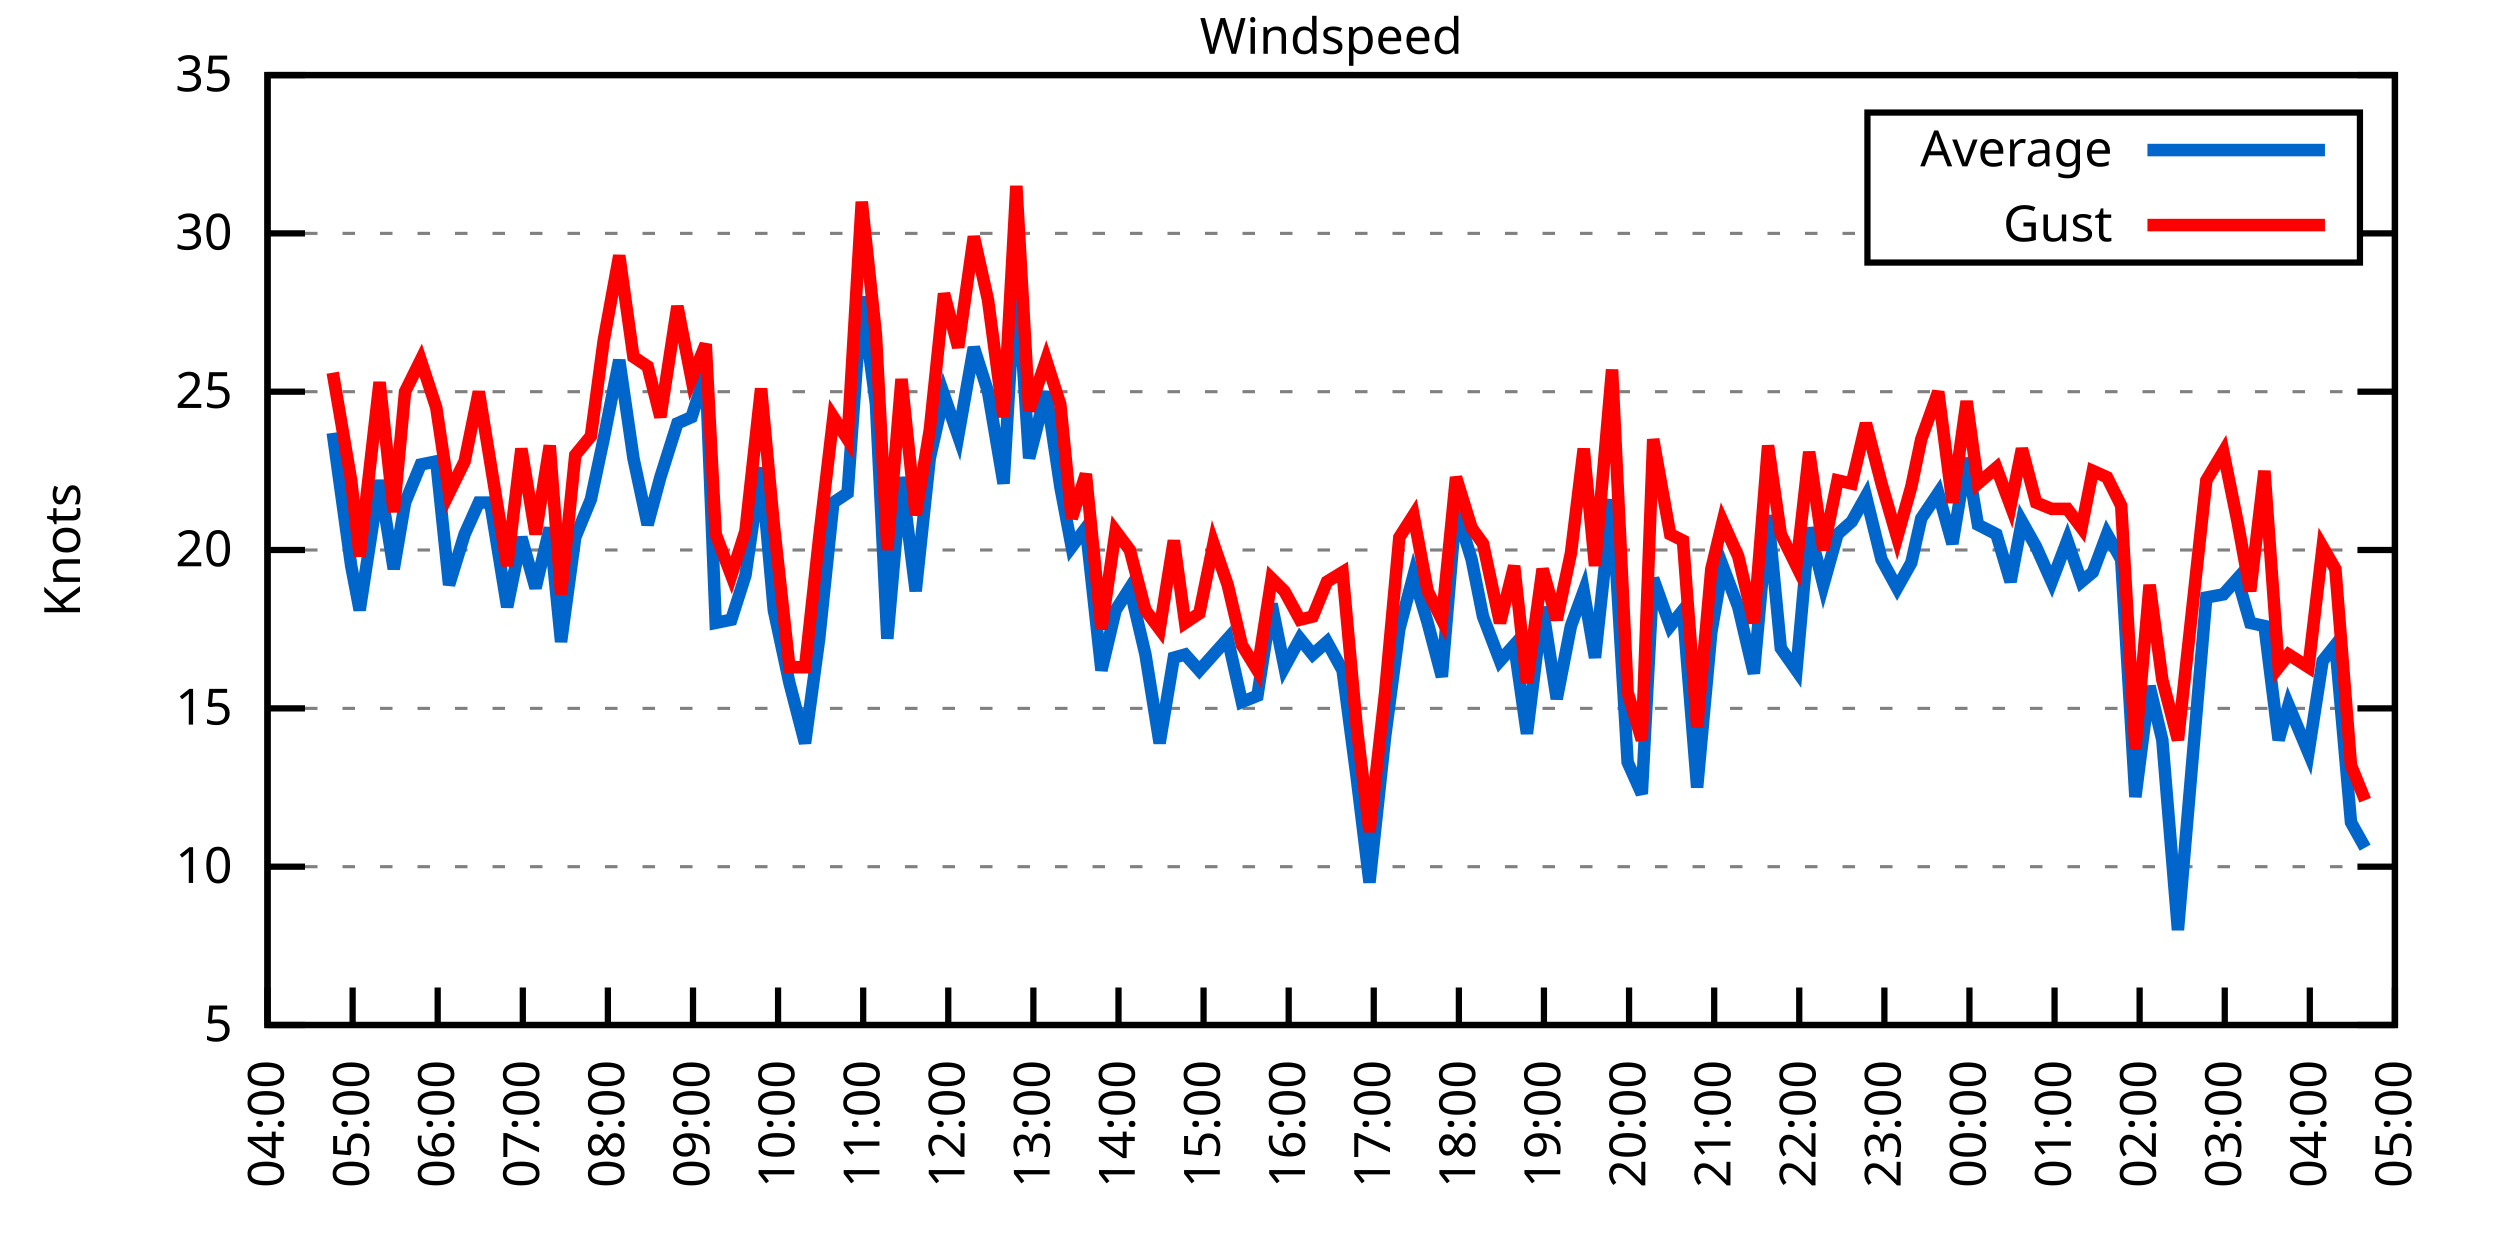
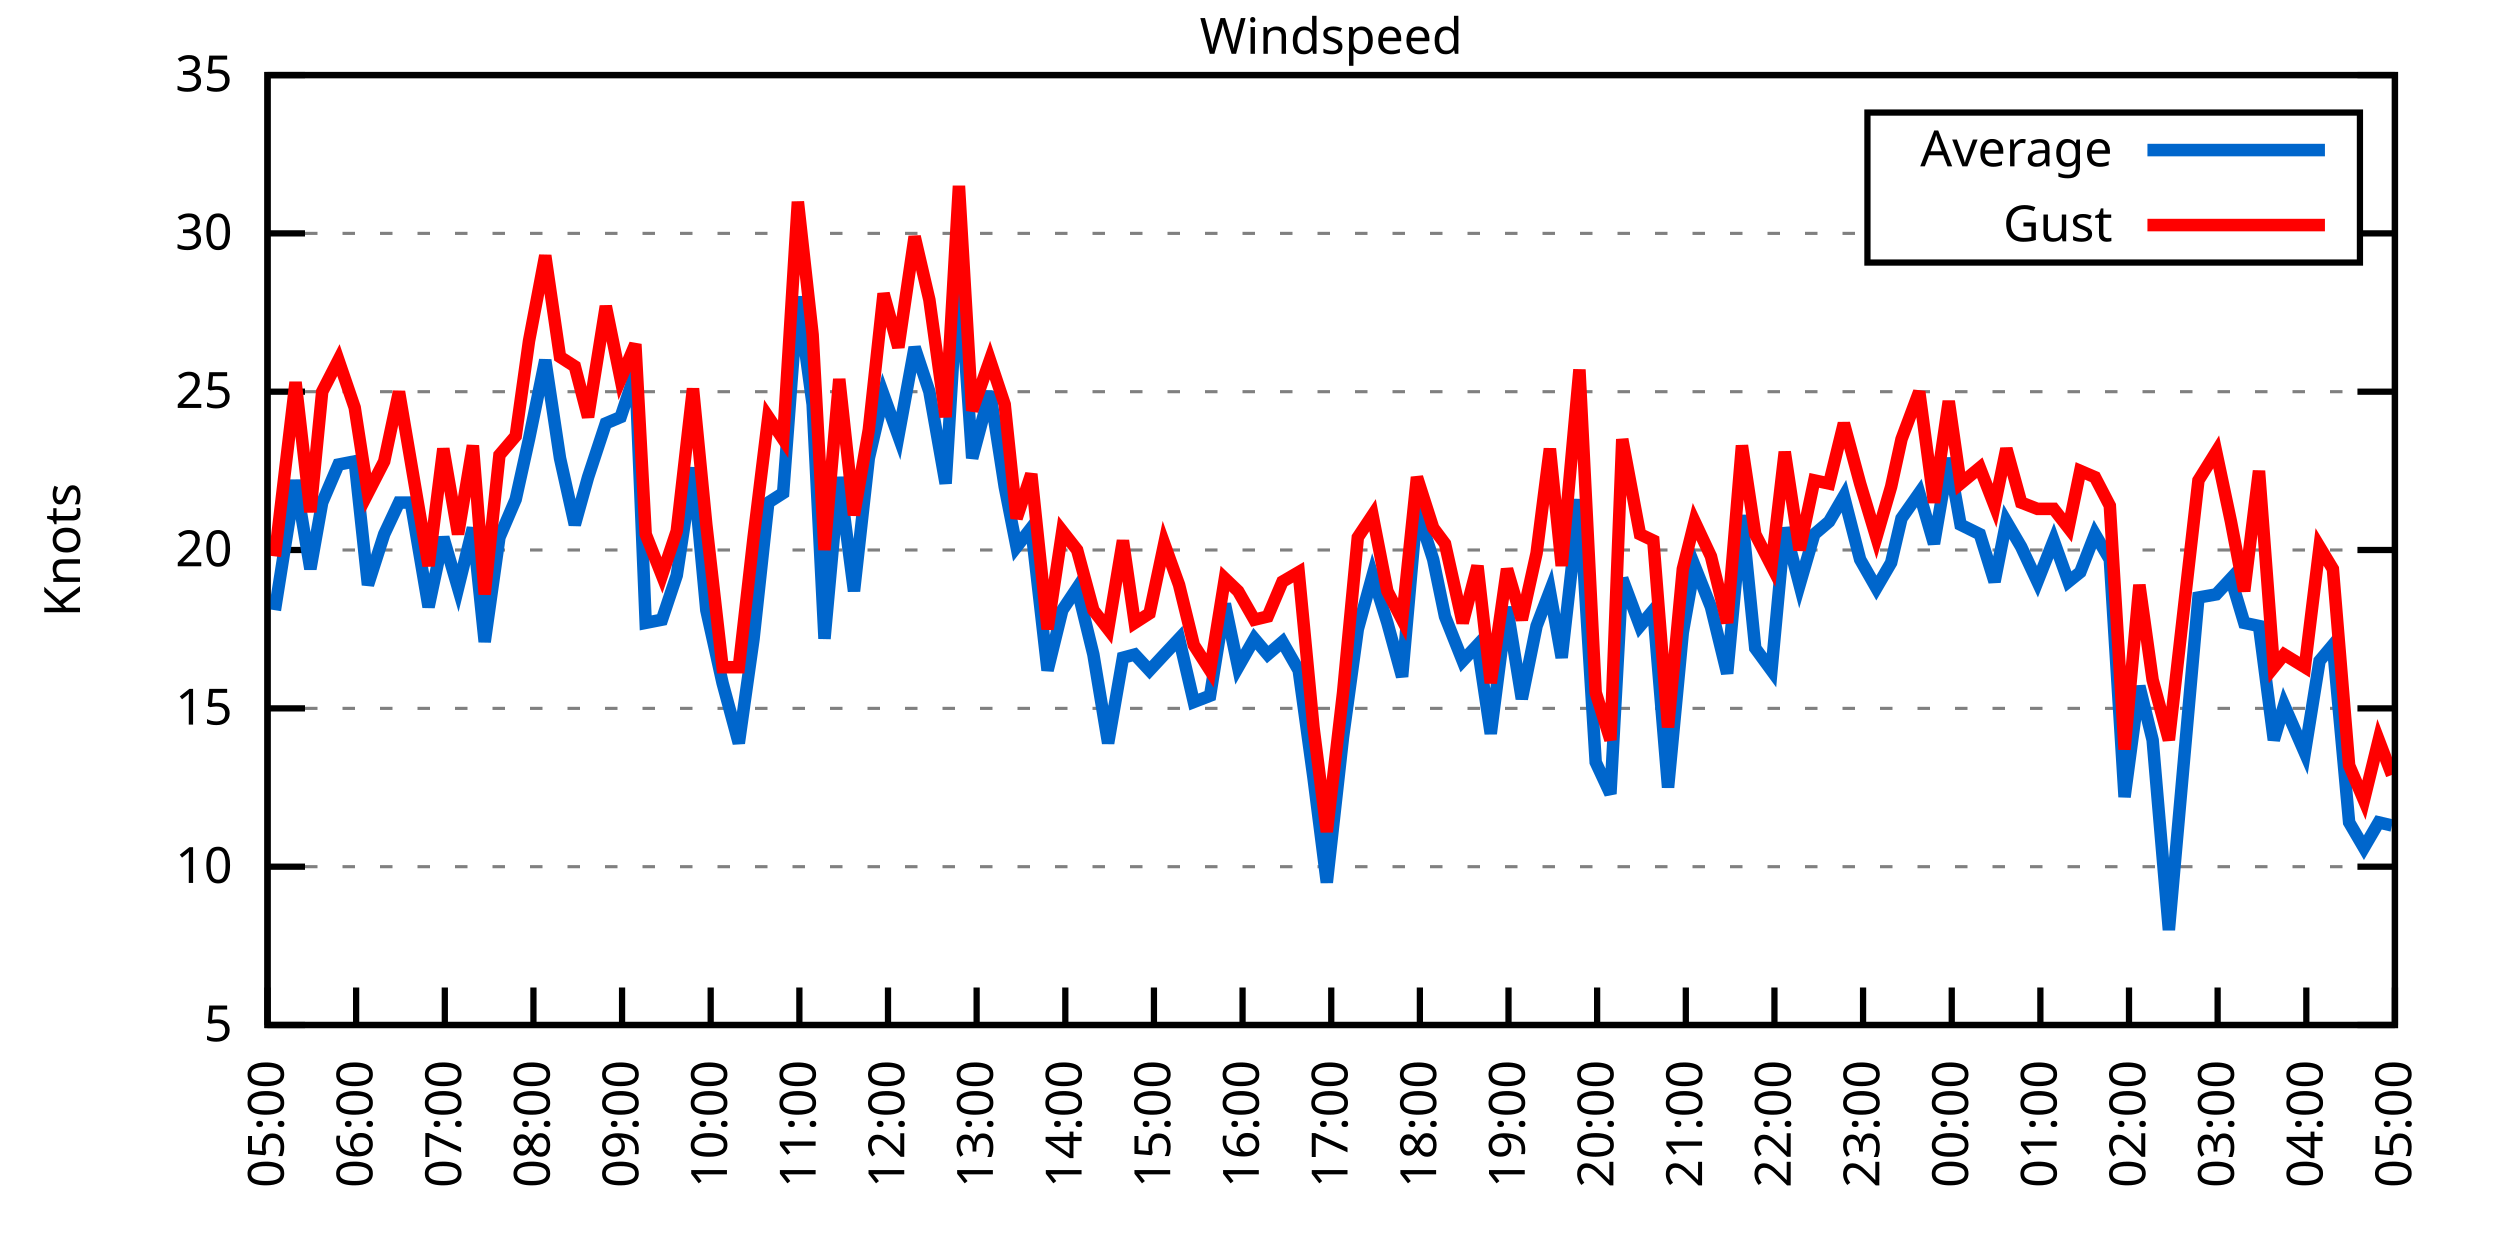
<svg xmlns="http://www.w3.org/2000/svg" xmlns:xlink="http://www.w3.org/1999/xlink" width="400" height="200" viewBox="0 0 400 200">
  <g id="gnuplot_canvas">
    <rect x="0" y="0" width="400" height="200" fill="none" />
    <defs>
      <circle id="gpDot" r="0.5" stroke-width="0.5" stroke="currentColor" />
      <path id="gpPt0" stroke-width="0.333" stroke="currentColor" d="M-1,0 h2 M0,-1 v2" />
      <path id="gpPt1" stroke-width="0.333" stroke="currentColor" d="M-1,-1 L1,1 M1,-1 L-1,1" />
      <path id="gpPt2" stroke-width="0.333" stroke="currentColor" d="M-1,0 L1,0 M0,-1 L0,1 M-1,-1 L1,1 M-1,1 L1,-1" />
      <rect id="gpPt3" stroke-width="0.333" stroke="currentColor" x="-1" y="-1" width="2" height="2" />
      <rect id="gpPt4" stroke-width="0.333" stroke="currentColor" fill="currentColor" x="-1" y="-1" width="2" height="2" />
      <circle id="gpPt5" stroke-width="0.333" stroke="currentColor" cx="0" cy="0" r="1" />
      <use xlink:href="#gpPt5" id="gpPt6" fill="currentColor" stroke="none" />
      <path id="gpPt7" stroke-width="0.333" stroke="currentColor" d="M0,-1.33 L-1.33,0.67 L1.33,0.67 z" />
      <use xlink:href="#gpPt7" id="gpPt8" fill="currentColor" stroke="none" />
      <use xlink:href="#gpPt7" id="gpPt9" stroke="currentColor" transform="rotate(180)" />
      <use xlink:href="#gpPt9" id="gpPt10" fill="currentColor" stroke="none" />
      <use xlink:href="#gpPt3" id="gpPt11" stroke="currentColor" transform="rotate(45)" />
      <use xlink:href="#gpPt11" id="gpPt12" fill="currentColor" stroke="none" />
      <path id="gpPt13" stroke-width="0.333" stroke="currentColor" d="M0,1.330 L1.265,0.411 L0.782,-1.067 L-0.782,-1.076 L-1.265,0.411 z" />
      <use xlink:href="#gpPt13" id="gpPt14" fill="currentColor" stroke="none" />
      <filter id="textbox" filterUnits="objectBoundingBox" x="0" y="0" height="1" width="1">
        <feFlood flood-color="white" flood-opacity="1" result="bgnd" />
        <feComposite in="SourceGraphic" in2="bgnd" operator="atop" />
      </filter>
      <filter id="greybox" filterUnits="objectBoundingBox" x="0" y="0" height="1" width="1">
        <feFlood flood-color="lightgrey" flood-opacity="1" result="grey" />
        <feComposite in="SourceGraphic" in2="grey" operator="atop" />
      </filter>
    </defs>
    <g fill="none" color="white" stroke="currentColor" stroke-width="1.00" stroke-linecap="butt" stroke-linejoin="miter">
</g>
    <g fill="none" color="black" stroke="currentColor" stroke-width="1.00" stroke-linecap="butt" stroke-linejoin="miter">
      <g stroke="none" shape-rendering="crispEdges">
        <polygon fill="rgb(255, 255, 255)" points="42.80,164.00 383.18,164.00 383.18,12.02 42.80,12.02 " />
      </g>
    </g>
    <g fill="none" color="black" stroke="currentColor" stroke-width="1.00" stroke-linecap="butt" stroke-linejoin="miter">
</g>
    <g fill="none" color="black" stroke="black" stroke-width="0.50" stroke-linecap="butt" stroke-linejoin="miter">
</g>
    <g fill="none" color="gray" stroke="currentColor" stroke-width="0.50" stroke-linecap="butt" stroke-linejoin="miter">
      <path stroke="gray" stroke-dasharray="2,4" class="gridline" d="M42.80,164.00 L383.19,164.00  " />
    </g>
    <g fill="none" color="gray" stroke="gray" stroke-width="1.00" stroke-linecap="butt" stroke-linejoin="miter">
</g>
    <g fill="none" color="black" stroke="currentColor" stroke-width="1.00" stroke-linecap="butt" stroke-linejoin="miter">
      <path stroke="black" d="M42.80,164.00 L48.80,164.00 M383.19,164.00 L377.19,164.00  " />
      <g transform="translate(37.20,166.60)" stroke="none" fill="black" font-family="Sans" font-size="8.00" text-anchor="end">
        <text>
          <tspan font-family="Sans"> 5</tspan>
        </text>
      </g>
    </g>
    <g fill="none" color="black" stroke="currentColor" stroke-width="1.00" stroke-linecap="butt" stroke-linejoin="miter">
</g>
    <g fill="none" color="black" stroke="black" stroke-width="0.50" stroke-linecap="butt" stroke-linejoin="miter">
</g>
    <g fill="none" color="gray" stroke="currentColor" stroke-width="0.50" stroke-linecap="butt" stroke-linejoin="miter">
      <path stroke="gray" stroke-dasharray="2,4" class="gridline" d="M42.80,138.67 L383.19,138.67  " />
    </g>
    <g fill="none" color="gray" stroke="gray" stroke-width="1.00" stroke-linecap="butt" stroke-linejoin="miter">
</g>
    <g fill="none" color="black" stroke="currentColor" stroke-width="1.00" stroke-linecap="butt" stroke-linejoin="miter">
      <path stroke="black" d="M42.80,138.67 L48.80,138.67 M383.19,138.67 L377.19,138.67  " />
      <g transform="translate(37.20,141.27)" stroke="none" fill="black" font-family="Sans" font-size="8.00" text-anchor="end">
        <text>
          <tspan font-family="Sans"> 10</tspan>
        </text>
      </g>
    </g>
    <g fill="none" color="black" stroke="currentColor" stroke-width="1.00" stroke-linecap="butt" stroke-linejoin="miter">
</g>
    <g fill="none" color="black" stroke="black" stroke-width="0.50" stroke-linecap="butt" stroke-linejoin="miter">
</g>
    <g fill="none" color="gray" stroke="currentColor" stroke-width="0.50" stroke-linecap="butt" stroke-linejoin="miter">
      <path stroke="gray" stroke-dasharray="2,4" class="gridline" d="M42.80,113.34 L383.19,113.34  " />
    </g>
    <g fill="none" color="gray" stroke="gray" stroke-width="1.00" stroke-linecap="butt" stroke-linejoin="miter">
</g>
    <g fill="none" color="black" stroke="currentColor" stroke-width="1.00" stroke-linecap="butt" stroke-linejoin="miter">
      <path stroke="black" d="M42.80,113.34 L48.80,113.34 M383.19,113.34 L377.19,113.34  " />
      <g transform="translate(37.20,115.94)" stroke="none" fill="black" font-family="Sans" font-size="8.00" text-anchor="end">
        <text>
          <tspan font-family="Sans"> 15</tspan>
        </text>
      </g>
    </g>
    <g fill="none" color="black" stroke="currentColor" stroke-width="1.00" stroke-linecap="butt" stroke-linejoin="miter">
</g>
    <g fill="none" color="black" stroke="black" stroke-width="0.50" stroke-linecap="butt" stroke-linejoin="miter">
</g>
    <g fill="none" color="gray" stroke="currentColor" stroke-width="0.50" stroke-linecap="butt" stroke-linejoin="miter">
      <path stroke="gray" stroke-dasharray="2,4" class="gridline" d="M42.80,88.00 L383.19,88.00  " />
    </g>
    <g fill="none" color="gray" stroke="gray" stroke-width="1.00" stroke-linecap="butt" stroke-linejoin="miter">
</g>
    <g fill="none" color="black" stroke="currentColor" stroke-width="1.00" stroke-linecap="butt" stroke-linejoin="miter">
      <path stroke="black" d="M42.80,88.00 L48.80,88.00 M383.19,88.00 L377.19,88.00  " />
      <g transform="translate(37.20,90.60)" stroke="none" fill="black" font-family="Sans" font-size="8.00" text-anchor="end">
        <text>
          <tspan font-family="Sans"> 20</tspan>
        </text>
      </g>
    </g>
    <g fill="none" color="black" stroke="currentColor" stroke-width="1.00" stroke-linecap="butt" stroke-linejoin="miter">
</g>
    <g fill="none" color="black" stroke="black" stroke-width="0.50" stroke-linecap="butt" stroke-linejoin="miter">
</g>
    <g fill="none" color="gray" stroke="currentColor" stroke-width="0.50" stroke-linecap="butt" stroke-linejoin="miter">
      <path stroke="gray" stroke-dasharray="2,4" class="gridline" d="M42.80,62.67 L383.19,62.67  " />
    </g>
    <g fill="none" color="gray" stroke="gray" stroke-width="1.00" stroke-linecap="butt" stroke-linejoin="miter">
</g>
    <g fill="none" color="black" stroke="currentColor" stroke-width="1.00" stroke-linecap="butt" stroke-linejoin="miter">
      <path stroke="black" d="M42.80,62.67 L48.80,62.67 M383.19,62.67 L377.19,62.67  " />
      <g transform="translate(37.20,65.27)" stroke="none" fill="black" font-family="Sans" font-size="8.00" text-anchor="end">
        <text>
          <tspan font-family="Sans"> 25</tspan>
        </text>
      </g>
    </g>
    <g fill="none" color="black" stroke="currentColor" stroke-width="1.00" stroke-linecap="butt" stroke-linejoin="miter">
</g>
    <g fill="none" color="black" stroke="black" stroke-width="0.50" stroke-linecap="butt" stroke-linejoin="miter">
</g>
    <g fill="none" color="gray" stroke="currentColor" stroke-width="0.50" stroke-linecap="butt" stroke-linejoin="miter">
      <path stroke="gray" stroke-dasharray="2,4" class="gridline" d="M42.80,37.34 L298.79,37.34 M377.59,37.34 L383.19,37.34  " />
    </g>
    <g fill="none" color="gray" stroke="gray" stroke-width="1.00" stroke-linecap="butt" stroke-linejoin="miter">
</g>
    <g fill="none" color="black" stroke="currentColor" stroke-width="1.00" stroke-linecap="butt" stroke-linejoin="miter">
      <path stroke="black" d="M42.80,37.34 L48.80,37.34 M383.19,37.34 L377.19,37.34  " />
      <g transform="translate(37.20,39.94)" stroke="none" fill="black" font-family="Sans" font-size="8.00" text-anchor="end">
        <text>
          <tspan font-family="Sans"> 30</tspan>
        </text>
      </g>
    </g>
    <g fill="none" color="black" stroke="currentColor" stroke-width="1.00" stroke-linecap="butt" stroke-linejoin="miter">
</g>
    <g fill="none" color="black" stroke="black" stroke-width="0.50" stroke-linecap="butt" stroke-linejoin="miter">
</g>
    <g fill="none" color="gray" stroke="currentColor" stroke-width="0.50" stroke-linecap="butt" stroke-linejoin="miter">
      <path stroke="gray" stroke-dasharray="2,4" class="gridline" d="M42.80,12.01 L383.19,12.01  " />
    </g>
    <g fill="none" color="gray" stroke="gray" stroke-width="1.00" stroke-linecap="butt" stroke-linejoin="miter">
</g>
    <g fill="none" color="black" stroke="currentColor" stroke-width="1.00" stroke-linecap="butt" stroke-linejoin="miter">
      <path stroke="black" d="M42.80,12.01 L48.80,12.01 M383.19,12.01 L377.19,12.01  " />
      <g transform="translate(37.20,14.61)" stroke="none" fill="black" font-family="Sans" font-size="8.00" text-anchor="end">
        <text>
          <tspan font-family="Sans"> 35</tspan>
        </text>
      </g>
    </g>
    <g fill="none" color="black" stroke="currentColor" stroke-width="1.00" stroke-linecap="butt" stroke-linejoin="miter">
      <path stroke="black" d="M42.80,164.00 L42.80,158.00  " />
      <g transform="translate(45.40,169.60) rotate(270.00)" stroke="none" fill="black" font-family="Sans" font-size="8.00" text-anchor="end">
        <text>
-           <tspan font-family="Sans">04:00</tspan>
-         </text>
-       </g>
-     </g>
-     <g fill="none" color="black" stroke="currentColor" stroke-width="1.00" stroke-linecap="butt" stroke-linejoin="miter">
-       <path stroke="black" d="M56.42,164.00 L56.42,158.00  " />
-       <g transform="translate(59.02,169.60) rotate(270.00)" stroke="none" fill="black" font-family="Sans" font-size="8.00" text-anchor="end">
-         <text>
          <tspan font-family="Sans">05:00</tspan>
        </text>
      </g>
    </g>
    <g fill="none" color="black" stroke="currentColor" stroke-width="1.00" stroke-linecap="butt" stroke-linejoin="miter">
-       <path stroke="black" d="M70.03,164.00 L70.03,158.00  " />
-       <g transform="translate(72.63,169.60) rotate(270.00)" stroke="none" fill="black" font-family="Sans" font-size="8.00" text-anchor="end">
+       <path stroke="black" d="M56.98,164.00 L56.98,158.00  " />
+       <g transform="translate(59.58,169.60) rotate(270.00)" stroke="none" fill="black" font-family="Sans" font-size="8.00" text-anchor="end">
        <text>
          <tspan font-family="Sans">06:00</tspan>
        </text>
      </g>
    </g>
    <g fill="none" color="black" stroke="currentColor" stroke-width="1.00" stroke-linecap="butt" stroke-linejoin="miter">
-       <path stroke="black" d="M83.65,164.00 L83.65,158.00  " />
-       <g transform="translate(86.25,169.60) rotate(270.00)" stroke="none" fill="black" font-family="Sans" font-size="8.00" text-anchor="end">
+       <path stroke="black" d="M71.17,164.00 L71.17,158.00  " />
+       <g transform="translate(73.77,169.60) rotate(270.00)" stroke="none" fill="black" font-family="Sans" font-size="8.00" text-anchor="end">
        <text>
          <tspan font-family="Sans">07:00</tspan>
        </text>
      </g>
    </g>
    <g fill="none" color="black" stroke="currentColor" stroke-width="1.00" stroke-linecap="butt" stroke-linejoin="miter">
-       <path stroke="black" d="M97.26,164.00 L97.26,158.00  " />
-       <g transform="translate(99.86,169.60) rotate(270.00)" stroke="none" fill="black" font-family="Sans" font-size="8.00" text-anchor="end">
+       <path stroke="black" d="M85.35,164.00 L85.35,158.00  " />
+       <g transform="translate(87.95,169.60) rotate(270.00)" stroke="none" fill="black" font-family="Sans" font-size="8.00" text-anchor="end">
        <text>
          <tspan font-family="Sans">08:00</tspan>
        </text>
      </g>
    </g>
    <g fill="none" color="black" stroke="currentColor" stroke-width="1.00" stroke-linecap="butt" stroke-linejoin="miter">
-       <path stroke="black" d="M110.88,164.00 L110.88,158.00  " />
-       <g transform="translate(113.48,169.60) rotate(270.00)" stroke="none" fill="black" font-family="Sans" font-size="8.00" text-anchor="end">
+       <path stroke="black" d="M99.53,164.00 L99.53,158.00  " />
+       <g transform="translate(102.13,169.60) rotate(270.00)" stroke="none" fill="black" font-family="Sans" font-size="8.00" text-anchor="end">
        <text>
          <tspan font-family="Sans">09:00</tspan>
        </text>
      </g>
    </g>
    <g fill="none" color="black" stroke="currentColor" stroke-width="1.00" stroke-linecap="butt" stroke-linejoin="miter">
-       <path stroke="black" d="M124.49,164.00 L124.49,158.00  " />
-       <g transform="translate(127.09,169.60) rotate(270.00)" stroke="none" fill="black" font-family="Sans" font-size="8.00" text-anchor="end">
+       <path stroke="black" d="M113.71,164.00 L113.71,158.00  " />
+       <g transform="translate(116.31,169.60) rotate(270.00)" stroke="none" fill="black" font-family="Sans" font-size="8.00" text-anchor="end">
        <text>
          <tspan font-family="Sans">10:00</tspan>
        </text>
      </g>
    </g>
    <g fill="none" color="black" stroke="currentColor" stroke-width="1.00" stroke-linecap="butt" stroke-linejoin="miter">
-       <path stroke="black" d="M138.11,164.00 L138.11,158.00  " />
-       <g transform="translate(140.71,169.60) rotate(270.00)" stroke="none" fill="black" font-family="Sans" font-size="8.00" text-anchor="end">
+       <path stroke="black" d="M127.90,164.00 L127.90,158.00  " />
+       <g transform="translate(130.50,169.60) rotate(270.00)" stroke="none" fill="black" font-family="Sans" font-size="8.00" text-anchor="end">
        <text>
          <tspan font-family="Sans">11:00</tspan>
        </text>
      </g>
    </g>
    <g fill="none" color="black" stroke="currentColor" stroke-width="1.00" stroke-linecap="butt" stroke-linejoin="miter">
-       <path stroke="black" d="M151.72,164.00 L151.72,158.00  " />
-       <g transform="translate(154.32,169.60) rotate(270.00)" stroke="none" fill="black" font-family="Sans" font-size="8.00" text-anchor="end">
+       <path stroke="black" d="M142.08,164.00 L142.08,158.00  " />
+       <g transform="translate(144.68,169.60) rotate(270.00)" stroke="none" fill="black" font-family="Sans" font-size="8.00" text-anchor="end">
        <text>
          <tspan font-family="Sans">12:00</tspan>
        </text>
      </g>
    </g>
    <g fill="none" color="black" stroke="currentColor" stroke-width="1.00" stroke-linecap="butt" stroke-linejoin="miter">
-       <path stroke="black" d="M165.34,164.00 L165.34,158.00  " />
-       <g transform="translate(167.94,169.60) rotate(270.00)" stroke="none" fill="black" font-family="Sans" font-size="8.00" text-anchor="end">
+       <path stroke="black" d="M156.26,164.00 L156.26,158.00  " />
+       <g transform="translate(158.86,169.60) rotate(270.00)" stroke="none" fill="black" font-family="Sans" font-size="8.00" text-anchor="end">
        <text>
          <tspan font-family="Sans">13:00</tspan>
        </text>
      </g>
    </g>
    <g fill="none" color="black" stroke="currentColor" stroke-width="1.00" stroke-linecap="butt" stroke-linejoin="miter">
-       <path stroke="black" d="M178.96,164.00 L178.96,158.00  " />
-       <g transform="translate(181.56,169.60) rotate(270.00)" stroke="none" fill="black" font-family="Sans" font-size="8.00" text-anchor="end">
+       <path stroke="black" d="M170.45,164.00 L170.45,158.00  " />
+       <g transform="translate(173.05,169.60) rotate(270.00)" stroke="none" fill="black" font-family="Sans" font-size="8.00" text-anchor="end">
        <text>
          <tspan font-family="Sans">14:00</tspan>
        </text>
      </g>
    </g>
    <g fill="none" color="black" stroke="currentColor" stroke-width="1.00" stroke-linecap="butt" stroke-linejoin="miter">
-       <path stroke="black" d="M192.57,164.00 L192.57,158.00  " />
-       <g transform="translate(195.17,169.60) rotate(270.00)" stroke="none" fill="black" font-family="Sans" font-size="8.00" text-anchor="end">
+       <path stroke="black" d="M184.63,164.00 L184.63,158.00  " />
+       <g transform="translate(187.23,169.60) rotate(270.00)" stroke="none" fill="black" font-family="Sans" font-size="8.00" text-anchor="end">
        <text>
          <tspan font-family="Sans">15:00</tspan>
        </text>
      </g>
    </g>
    <g fill="none" color="black" stroke="currentColor" stroke-width="1.00" stroke-linecap="butt" stroke-linejoin="miter">
-       <path stroke="black" d="M206.19,164.00 L206.19,158.00  " />
-       <g transform="translate(208.79,169.60) rotate(270.00)" stroke="none" fill="black" font-family="Sans" font-size="8.00" text-anchor="end">
+       <path stroke="black" d="M198.81,164.00 L198.81,158.00  " />
+       <g transform="translate(201.41,169.60) rotate(270.00)" stroke="none" fill="black" font-family="Sans" font-size="8.00" text-anchor="end">
        <text>
          <tspan font-family="Sans">16:00</tspan>
        </text>
      </g>
    </g>
    <g fill="none" color="black" stroke="currentColor" stroke-width="1.00" stroke-linecap="butt" stroke-linejoin="miter">
-       <path stroke="black" d="M219.80,164.00 L219.80,158.00  " />
-       <g transform="translate(222.40,169.60) rotate(270.00)" stroke="none" fill="black" font-family="Sans" font-size="8.00" text-anchor="end">
+       <path stroke="black" d="M213.00,164.00 L213.00,158.00  " />
+       <g transform="translate(215.60,169.60) rotate(270.00)" stroke="none" fill="black" font-family="Sans" font-size="8.00" text-anchor="end">
        <text>
          <tspan font-family="Sans">17:00</tspan>
        </text>
      </g>
    </g>
    <g fill="none" color="black" stroke="currentColor" stroke-width="1.00" stroke-linecap="butt" stroke-linejoin="miter">
-       <path stroke="black" d="M233.42,164.00 L233.42,158.00  " />
-       <g transform="translate(236.02,169.60) rotate(270.00)" stroke="none" fill="black" font-family="Sans" font-size="8.00" text-anchor="end">
+       <path stroke="black" d="M227.18,164.00 L227.18,158.00  " />
+       <g transform="translate(229.78,169.60) rotate(270.00)" stroke="none" fill="black" font-family="Sans" font-size="8.00" text-anchor="end">
        <text>
          <tspan font-family="Sans">18:00</tspan>
        </text>
      </g>
    </g>
    <g fill="none" color="black" stroke="currentColor" stroke-width="1.00" stroke-linecap="butt" stroke-linejoin="miter">
-       <path stroke="black" d="M247.03,164.00 L247.03,158.00  " />
-       <g transform="translate(249.63,169.60) rotate(270.00)" stroke="none" fill="black" font-family="Sans" font-size="8.00" text-anchor="end">
+       <path stroke="black" d="M241.36,164.00 L241.36,158.00  " />
+       <g transform="translate(243.96,169.60) rotate(270.00)" stroke="none" fill="black" font-family="Sans" font-size="8.00" text-anchor="end">
        <text>
          <tspan font-family="Sans">19:00</tspan>
        </text>
      </g>
    </g>
    <g fill="none" color="black" stroke="currentColor" stroke-width="1.00" stroke-linecap="butt" stroke-linejoin="miter">
-       <path stroke="black" d="M260.65,164.00 L260.65,158.00  " />
-       <g transform="translate(263.25,169.60) rotate(270.00)" stroke="none" fill="black" font-family="Sans" font-size="8.00" text-anchor="end">
+       <path stroke="black" d="M255.54,164.00 L255.54,158.00  " />
+       <g transform="translate(258.14,169.60) rotate(270.00)" stroke="none" fill="black" font-family="Sans" font-size="8.00" text-anchor="end">
        <text>
          <tspan font-family="Sans">20:00</tspan>
        </text>
      </g>
    </g>
    <g fill="none" color="black" stroke="currentColor" stroke-width="1.00" stroke-linecap="butt" stroke-linejoin="miter">
-       <path stroke="black" d="M274.27,164.00 L274.27,158.00  " />
-       <g transform="translate(276.87,169.60) rotate(270.00)" stroke="none" fill="black" font-family="Sans" font-size="8.00" text-anchor="end">
+       <path stroke="black" d="M269.73,164.00 L269.73,158.00  " />
+       <g transform="translate(272.33,169.60) rotate(270.00)" stroke="none" fill="black" font-family="Sans" font-size="8.00" text-anchor="end">
        <text>
          <tspan font-family="Sans">21:00</tspan>
        </text>
      </g>
    </g>
    <g fill="none" color="black" stroke="currentColor" stroke-width="1.00" stroke-linecap="butt" stroke-linejoin="miter">
-       <path stroke="black" d="M287.88,164.00 L287.88,158.00  " />
-       <g transform="translate(290.48,169.60) rotate(270.00)" stroke="none" fill="black" font-family="Sans" font-size="8.00" text-anchor="end">
+       <path stroke="black" d="M283.91,164.00 L283.91,158.00  " />
+       <g transform="translate(286.51,169.60) rotate(270.00)" stroke="none" fill="black" font-family="Sans" font-size="8.00" text-anchor="end">
        <text>
          <tspan font-family="Sans">22:00</tspan>
        </text>
      </g>
    </g>
    <g fill="none" color="black" stroke="currentColor" stroke-width="1.00" stroke-linecap="butt" stroke-linejoin="miter">
-       <path stroke="black" d="M301.50,164.00 L301.50,158.00  " />
-       <g transform="translate(304.10,169.60) rotate(270.00)" stroke="none" fill="black" font-family="Sans" font-size="8.00" text-anchor="end">
+       <path stroke="black" d="M298.09,164.00 L298.09,158.00  " />
+       <g transform="translate(300.69,169.60) rotate(270.00)" stroke="none" fill="black" font-family="Sans" font-size="8.00" text-anchor="end">
        <text>
          <tspan font-family="Sans">23:00</tspan>
        </text>
      </g>
    </g>
    <g fill="none" color="black" stroke="currentColor" stroke-width="1.00" stroke-linecap="butt" stroke-linejoin="miter">
-       <path stroke="black" d="M315.11,164.00 L315.11,158.00  " />
-       <g transform="translate(317.71,169.60) rotate(270.00)" stroke="none" fill="black" font-family="Sans" font-size="8.00" text-anchor="end">
+       <path stroke="black" d="M312.28,164.00 L312.28,158.00  " />
+       <g transform="translate(314.88,169.60) rotate(270.00)" stroke="none" fill="black" font-family="Sans" font-size="8.00" text-anchor="end">
        <text>
          <tspan font-family="Sans">00:00</tspan>
        </text>
      </g>
    </g>
    <g fill="none" color="black" stroke="currentColor" stroke-width="1.00" stroke-linecap="butt" stroke-linejoin="miter">
-       <path stroke="black" d="M328.73,164.00 L328.73,158.00  " />
-       <g transform="translate(331.33,169.60) rotate(270.00)" stroke="none" fill="black" font-family="Sans" font-size="8.00" text-anchor="end">
+       <path stroke="black" d="M326.46,164.00 L326.46,158.00  " />
+       <g transform="translate(329.06,169.60) rotate(270.00)" stroke="none" fill="black" font-family="Sans" font-size="8.00" text-anchor="end">
        <text>
          <tspan font-family="Sans">01:00</tspan>
        </text>
      </g>
    </g>
    <g fill="none" color="black" stroke="currentColor" stroke-width="1.00" stroke-linecap="butt" stroke-linejoin="miter">
-       <path stroke="black" d="M342.34,164.00 L342.34,158.00  " />
-       <g transform="translate(344.94,169.60) rotate(270.00)" stroke="none" fill="black" font-family="Sans" font-size="8.00" text-anchor="end">
+       <path stroke="black" d="M340.64,164.00 L340.64,158.00  " />
+       <g transform="translate(343.24,169.60) rotate(270.00)" stroke="none" fill="black" font-family="Sans" font-size="8.00" text-anchor="end">
        <text>
          <tspan font-family="Sans">02:00</tspan>
        </text>
      </g>
    </g>
    <g fill="none" color="black" stroke="currentColor" stroke-width="1.00" stroke-linecap="butt" stroke-linejoin="miter">
-       <path stroke="black" d="M355.96,164.00 L355.96,158.00  " />
-       <g transform="translate(358.56,169.60) rotate(270.00)" stroke="none" fill="black" font-family="Sans" font-size="8.00" text-anchor="end">
+       <path stroke="black" d="M354.82,164.00 L354.82,158.00  " />
+       <g transform="translate(357.42,169.60) rotate(270.00)" stroke="none" fill="black" font-family="Sans" font-size="8.00" text-anchor="end">
        <text>
          <tspan font-family="Sans">03:00</tspan>
        </text>
      </g>
    </g>
    <g fill="none" color="black" stroke="currentColor" stroke-width="1.00" stroke-linecap="butt" stroke-linejoin="miter">
-       <path stroke="black" d="M369.57,164.00 L369.57,158.00  " />
-       <g transform="translate(372.17,169.60) rotate(270.00)" stroke="none" fill="black" font-family="Sans" font-size="8.00" text-anchor="end">
+       <path stroke="black" d="M369.01,164.00 L369.01,158.00  " />
+       <g transform="translate(371.61,169.60) rotate(270.00)" stroke="none" fill="black" font-family="Sans" font-size="8.00" text-anchor="end">
        <text>
          <tspan font-family="Sans">04:00</tspan>
        </text>
      </g>
    </g>
    <g fill="none" color="black" stroke="currentColor" stroke-width="1.00" stroke-linecap="butt" stroke-linejoin="miter">
      <path stroke="black" d="M383.19,164.00 L383.19,158.00  " />
      <g transform="translate(385.79,169.60) rotate(270.00)" stroke="none" fill="black" font-family="Sans" font-size="8.00" text-anchor="end">
        <text>
          <tspan font-family="Sans">05:00</tspan>
        </text>
      </g>
    </g>
    <g fill="none" color="black" stroke="currentColor" stroke-width="1.00" stroke-linecap="butt" stroke-linejoin="miter">
</g>
    <g fill="none" color="black" stroke="currentColor" stroke-width="1.00" stroke-linecap="butt" stroke-linejoin="miter">
      <path stroke="black" d="M42.80,12.01 L42.80,164.00 L383.19,164.00 L383.19,12.01 L42.80,12.01 Z  " />
    </g>
    <g fill="none" color="black" stroke="currentColor" stroke-width="1.00" stroke-linecap="butt" stroke-linejoin="miter">
</g>
    <g fill="none" color="black" stroke="currentColor" stroke-width="1.00" stroke-linecap="butt" stroke-linejoin="miter">
      <path stroke="black" d="M298.79,42.01 L298.79,18.01 L377.59,18.01 L377.59,42.01 L298.79,42.01 Z  " />
    </g>
    <g id="Windspeed_plot_1">
      <g fill="none" color="white" stroke="black" stroke-width="2.00" stroke-linecap="butt" stroke-linejoin="miter">
</g>
      <g fill="none" color="black" stroke="currentColor" stroke-width="2.00" stroke-linecap="butt" stroke-linejoin="miter">
        <g transform="translate(337.99,26.61)" stroke="none" fill="black" font-family="Sans" font-size="8.00" text-anchor="end">
          <text>
            <tspan font-family="Sans">Average</tspan>
          </text>
        </g>
      </g>
      <g fill="none" color="black" stroke="currentColor" stroke-width="2.00" stroke-linecap="butt" stroke-linejoin="miter">
-         <path stroke="rgb(  0, 102, 204)" d="M343.59,24.01 L371.99,24.01 M53.24,69.26 L56.19,90.54 L57.55,97.63 L60.73,76.86 L63.00,91.04 L64.81,80.41   L67.31,74.33 L69.80,73.82 L71.85,93.58 L74.34,85.47 L76.61,80.41 L78.43,80.41 L81.15,97.12 L83.42,85.98   L85.69,94.08 L87.96,84.46 L89.77,102.70 L92.04,85.98 L94.54,79.90 L96.58,70.27 L99.08,57.61 L101.35,73.31   L103.62,83.95 L105.66,76.35 L108.38,67.74 L110.65,66.73 L112.92,59.63 L114.51,99.66 L117.01,99.15 L119.27,92.06   L121.77,74.83 L123.81,97.63 L126.31,109.28 L128.81,118.91 L131.07,102.19 L133.34,80.41 L135.61,78.89 L137.88,47.47   L140.15,64.70 L141.97,102.19 L144.24,76.35 L146.51,94.59 L148.77,73.31 L151.04,63.18 L153.31,69.77 L155.81,55.58   L158.08,62.67 L160.57,77.37 L162.62,42.41 L164.66,73.31 L167.38,62.67 L169.65,77.87 L171.47,87.50 L173.74,84.46   L176.23,107.26 L178.50,97.63 L180.77,94.08 L183.27,104.72 L185.54,118.91 L187.81,105.23 L189.62,104.72 L191.89,107.26   L194.16,104.72 L196.43,102.19 L198.70,112.32 L201.19,111.31 L203.46,96.62 L205.51,106.75 L208.00,102.19 L210.04,104.72   L212.31,102.70 L214.81,107.26 L217.08,124.48 L219.12,141.20 L221.62,117.90 L223.89,100.67 L226.16,92.06 L228.43,99.66   L230.70,108.27 L232.96,81.42 L235.46,89.52 L237.28,98.64 L240.00,105.74 L242.27,103.20 L244.31,117.39 L246.81,97.12   L249.08,111.82 L251.35,100.16 L253.39,94.59 L255.20,105.23 L257.93,79.90 L260.42,121.95 L262.69,127.02 L264.51,92.56   L267.23,100.16 L269.27,97.63 L271.54,126.00 L273.81,101.18 L275.63,90.54 L278.12,97.12 L280.62,107.76 L282.89,82.43   L284.93,103.71 L287.43,107.26 L289.47,84.46 L291.74,93.58 L294.01,85.47 L296.28,83.45 L298.55,79.39 L301.04,89.52   L303.54,94.08 L305.81,90.03 L307.40,82.94 L310.12,78.89 L312.39,86.99 L314.66,73.31 L316.47,83.95 L319.42,85.47   L321.69,93.07 L323.51,83.45 L325.78,87.50 L328.27,93.07 L330.77,86.49 L333.04,93.07 L334.85,91.55 L337.12,85.47   L339.39,89.52 L341.66,127.52 L343.93,109.79 L345.97,118.40 L348.47,148.80 L353.01,95.60 L355.73,95.10 L358.00,92.56   L360.04,99.66 L362.31,100.16 L364.58,118.40 L366.17,112.83 L369.35,120.43 L371.62,105.74 L373.66,103.20 L376.16,131.58   L378.42,135.63  " />
+         <path stroke="rgb(  0, 102, 204)" d="M343.59,24.01 L371.99,24.01 M43.98,97.63 L47.29,76.86 L49.66,91.04 L51.55,80.41 L54.15,74.33 L56.75,73.82   L58.87,93.58 L61.47,85.47 L63.84,80.41 L65.73,80.41 L68.57,97.12 L70.93,85.98 L73.29,94.08 L75.66,84.46   L77.55,102.70 L79.91,85.98 L82.51,79.90 L84.64,70.27 L87.24,57.61 L89.60,73.31 L91.97,83.95 L94.09,76.35   L96.93,67.74 L99.30,66.73 L101.66,59.63 L103.31,99.66 L105.91,99.15 L108.28,92.06 L110.88,74.83 L113.01,97.63   L115.61,109.28 L118.21,118.91 L120.57,102.19 L122.93,80.41 L125.30,78.89 L127.66,47.47 L130.02,64.70 L131.92,102.19   L134.28,76.35 L136.64,94.59 L139.01,73.31 L141.37,63.18 L143.74,69.77 L146.34,55.58 L148.70,62.67 L151.30,77.37   L153.43,42.41 L155.55,73.31 L158.39,62.67 L160.75,77.87 L162.65,87.50 L165.01,84.46 L167.61,107.26 L169.97,97.63   L172.34,94.08 L174.94,104.72 L177.30,118.91 L179.67,105.23 L181.56,104.72 L183.92,107.26 L186.28,104.72 L188.65,102.19   L191.01,112.32 L193.61,111.31 L195.98,96.62 L198.10,106.75 L200.70,102.19 L202.83,104.72 L205.19,102.70 L207.79,107.26   L210.16,124.48 L212.29,141.20 L214.89,117.90 L217.25,100.67 L219.61,92.06 L221.98,99.66 L224.34,108.27 L226.71,81.42   L229.31,89.52 L231.20,98.64 L234.03,105.74 L236.40,103.20 L238.52,117.39 L241.12,97.12 L243.49,111.82 L245.85,100.16   L247.98,94.59 L249.87,105.23 L252.71,79.90 L255.31,121.95 L257.67,127.02 L259.56,92.56 L262.40,100.16 L264.53,97.63   L266.89,126.00 L269.25,101.18 L271.14,90.54 L273.75,97.12 L276.35,107.76 L278.71,82.43 L280.84,103.71 L283.44,107.26   L285.56,84.46 L287.93,93.58 L290.29,85.47 L292.66,83.45 L295.02,79.39 L297.62,89.52 L300.22,94.08 L302.58,90.03   L304.24,82.94 L307.08,78.89 L309.44,86.99 L311.80,73.31 L313.69,83.95 L316.77,85.47 L319.13,93.07 L321.02,83.45   L323.39,87.50 L325.99,93.07 L328.59,86.49 L330.95,93.07 L332.84,91.55 L335.20,85.47 L337.57,89.52 L339.93,127.52   L342.30,109.79 L344.42,118.40 L347.02,148.80 L351.75,95.60 L354.59,95.10 L356.95,92.56 L359.08,99.66 L361.44,100.16   L363.81,118.40 L365.46,112.83 L368.77,120.43 L371.13,105.74 L373.26,103.20 L375.86,131.58 L378.23,135.63 L380.59,131.58   L382.72,132.08  " />
      </g>
    </g>
    <g id="Windspeed_plot_2">
      <g fill="none" color="black" stroke="currentColor" stroke-width="2.00" stroke-linecap="butt" stroke-linejoin="miter">
        <g transform="translate(337.99,38.61)" stroke="none" fill="black" font-family="Sans" font-size="8.00" text-anchor="end">
          <text>
            <tspan font-family="Sans">Gust</tspan>
          </text>
        </g>
      </g>
      <g fill="none" color="black" stroke="currentColor" stroke-width="2.00" stroke-linecap="butt" stroke-linejoin="miter">
-         <path stroke="rgb(255,   0,   0)" d="M343.59,36.01 L371.99,36.01 M53.24,59.63 L56.19,76.86 L57.55,89.02 L60.73,61.15 L63.00,81.93 L64.81,62.67   L67.31,57.61 L69.80,65.21 L71.85,78.89 L74.34,73.82 L76.61,62.67 L78.43,73.82 L81.15,90.54 L83.42,71.79   L85.69,85.47 L87.96,71.29 L89.77,95.10 L92.04,72.81 L94.54,69.77 L96.58,54.57 L99.08,40.89 L101.35,57.10   L103.62,58.62 L105.66,66.73 L108.38,48.99 L110.65,60.65 L112.92,55.07 L114.51,85.47 L117.01,92.06 L119.27,84.97   L121.77,62.17 L123.81,83.95 L126.31,106.75 L128.81,106.75 L131.07,85.98 L133.34,66.73 L135.61,70.27 L137.88,32.28   L140.15,53.55 L141.97,88.00 L144.24,60.65 L146.51,82.43 L148.77,68.75 L151.04,46.97 L153.31,55.58 L155.81,37.85   L158.08,47.98 L160.57,66.73 L162.62,29.74 L164.66,65.71 L167.38,57.61 L169.65,64.70 L171.47,82.94 L173.74,75.85   L176.23,100.67 L178.50,84.97 L180.77,88.00 L183.27,97.63 L185.54,100.67 L187.81,86.49 L189.62,99.66 L191.89,98.14   L194.16,86.99 L196.43,93.58 L198.70,103.20 L201.19,107.26 L203.46,92.56 L205.51,94.59 L208.00,99.15 L210.04,98.64   L212.31,93.07 L214.81,91.55 L217.08,116.38 L219.12,133.10 L221.62,110.80 L223.89,85.98 L226.16,82.43 L228.43,94.59   L230.70,99.15 L232.96,76.35 L235.46,84.46 L237.28,86.99 L240.00,99.66 L242.27,90.54 L244.31,109.28 L246.81,91.04   L249.08,99.15 L251.35,88.51 L253.39,71.79 L255.20,90.54 L257.93,59.13 L260.42,110.80 L262.69,118.40 L264.51,70.27   L267.23,85.47 L269.27,86.49 L271.54,116.38 L273.81,91.04 L275.63,83.45 L278.12,89.02 L280.62,99.66 L282.89,71.29   L284.93,85.47 L287.43,90.54 L289.47,72.30 L291.74,88.00 L294.01,76.86 L296.28,77.37 L298.55,67.74 L301.04,77.37   L303.54,85.98 L305.81,77.87 L307.40,70.27 L310.12,62.67 L312.39,80.41 L314.66,64.19 L316.47,77.37 L319.42,74.83   L321.69,80.91 L323.51,71.79 L325.78,80.41 L328.27,81.42 L330.77,81.42 L333.04,84.46 L334.85,75.34 L337.12,76.35   L339.39,80.91 L341.66,119.92 L343.93,93.58 L345.97,108.78 L348.47,118.40 L353.01,76.86 L355.73,72.30 L358.00,83.45   L360.04,94.59 L362.31,75.34 L364.58,106.75 L366.17,104.72 L369.35,106.75 L371.62,87.50 L373.66,91.04 L376.16,122.46   L378.42,128.03  " />
+         <path stroke="rgb(255,   0,   0)" d="M343.59,36.01 L371.99,36.01 M43.98,89.02 L47.29,61.15 L49.66,81.93 L51.55,62.67 L54.15,57.61 L56.75,65.21   L58.87,78.89 L61.47,73.82 L63.84,62.67 L65.73,73.82 L68.57,90.54 L70.93,71.79 L73.29,85.47 L75.66,71.29   L77.55,95.10 L79.91,72.81 L82.51,69.77 L84.64,54.57 L87.24,40.89 L89.60,57.10 L91.97,58.62 L94.09,66.73   L96.93,48.99 L99.30,60.65 L101.66,55.07 L103.31,85.47 L105.91,92.06 L108.28,84.97 L110.88,62.17 L113.01,83.95   L115.61,106.75 L118.21,106.75 L120.57,85.98 L122.93,66.73 L125.30,70.27 L127.66,32.28 L130.02,53.55 L131.92,88.00   L134.28,60.65 L136.64,82.43 L139.01,68.75 L141.37,46.97 L143.74,55.58 L146.34,37.85 L148.70,47.98 L151.30,66.73   L153.43,29.74 L155.55,65.71 L158.39,57.61 L160.75,64.70 L162.65,82.94 L165.01,75.85 L167.61,100.67 L169.97,84.97   L172.34,88.00 L174.94,97.63 L177.30,100.67 L179.67,86.49 L181.56,99.66 L183.92,98.14 L186.28,86.99 L188.65,93.58   L191.01,103.20 L193.61,107.26 L195.98,92.56 L198.10,94.59 L200.70,99.15 L202.83,98.64 L205.19,93.07 L207.79,91.55   L210.16,116.38 L212.29,133.10 L214.89,110.80 L217.25,85.98 L219.61,82.43 L221.98,94.59 L224.34,99.15 L226.71,76.35   L229.31,84.46 L231.20,86.99 L234.03,99.66 L236.40,90.54 L238.52,109.28 L241.12,91.04 L243.49,99.15 L245.85,88.51   L247.98,71.79 L249.87,90.54 L252.71,59.13 L255.31,110.80 L257.67,118.40 L259.56,70.27 L262.40,85.47 L264.53,86.49   L266.89,116.38 L269.25,91.04 L271.14,83.45 L273.75,89.02 L276.35,99.66 L278.71,71.29 L280.84,85.47 L283.44,90.54   L285.56,72.30 L287.93,88.00 L290.29,76.86 L292.66,77.37 L295.02,67.74 L297.62,77.37 L300.22,85.98 L302.58,77.87   L304.24,70.27 L307.08,62.67 L309.44,80.41 L311.80,64.19 L313.69,77.37 L316.77,74.83 L319.13,80.91 L321.02,71.79   L323.39,80.41 L325.99,81.42 L328.59,81.42 L330.95,84.46 L332.84,75.34 L335.20,76.35 L337.57,80.91 L339.93,119.92   L342.30,93.58 L344.42,108.78 L347.02,118.40 L351.75,76.86 L354.59,72.30 L356.95,83.45 L359.08,94.59 L361.44,75.34   L363.81,106.75 L365.46,104.72 L368.77,106.75 L371.13,87.50 L373.26,91.04 L375.86,122.46 L378.23,128.03 L380.59,118.40   L382.72,123.98  " />
      </g>
    </g>
    <g fill="none" color="black" stroke="currentColor" stroke-width="2.00" stroke-linecap="butt" stroke-linejoin="miter">
</g>
    <g fill="none" color="black" stroke="black" stroke-width="1.00" stroke-linecap="butt" stroke-linejoin="miter">
</g>
    <g fill="none" color="black" stroke="currentColor" stroke-width="1.00" stroke-linecap="butt" stroke-linejoin="miter">
      <path stroke="black" d="M42.80,12.01 L42.80,164.00 L383.19,164.00 L383.19,12.01 L42.80,12.01 Z  " />
      <g transform="translate(12.80,88.01) rotate(270.00)" stroke="none" fill="black" font-family="Sans" font-size="8.00" text-anchor="middle">
        <text>
          <tspan font-family="Sans">Knots</tspan>
        </text>
      </g>
    </g>
    <g fill="none" color="black" stroke="currentColor" stroke-width="1.00" stroke-linecap="butt" stroke-linejoin="miter">
</g>
    <g fill="none" color="black" stroke="currentColor" stroke-width="1.00" stroke-linecap="butt" stroke-linejoin="miter">
      <g transform="translate(212.99,8.61)" stroke="none" fill="black" font-family="Sans" font-size="8.00" text-anchor="middle">
        <text>
          <tspan font-family="Sans">Windspeed</tspan>
        </text>
      </g>
    </g>
    <g fill="none" color="black" stroke="currentColor" stroke-width="1.00" stroke-linecap="butt" stroke-linejoin="miter">
</g>
  </g>
</svg>
